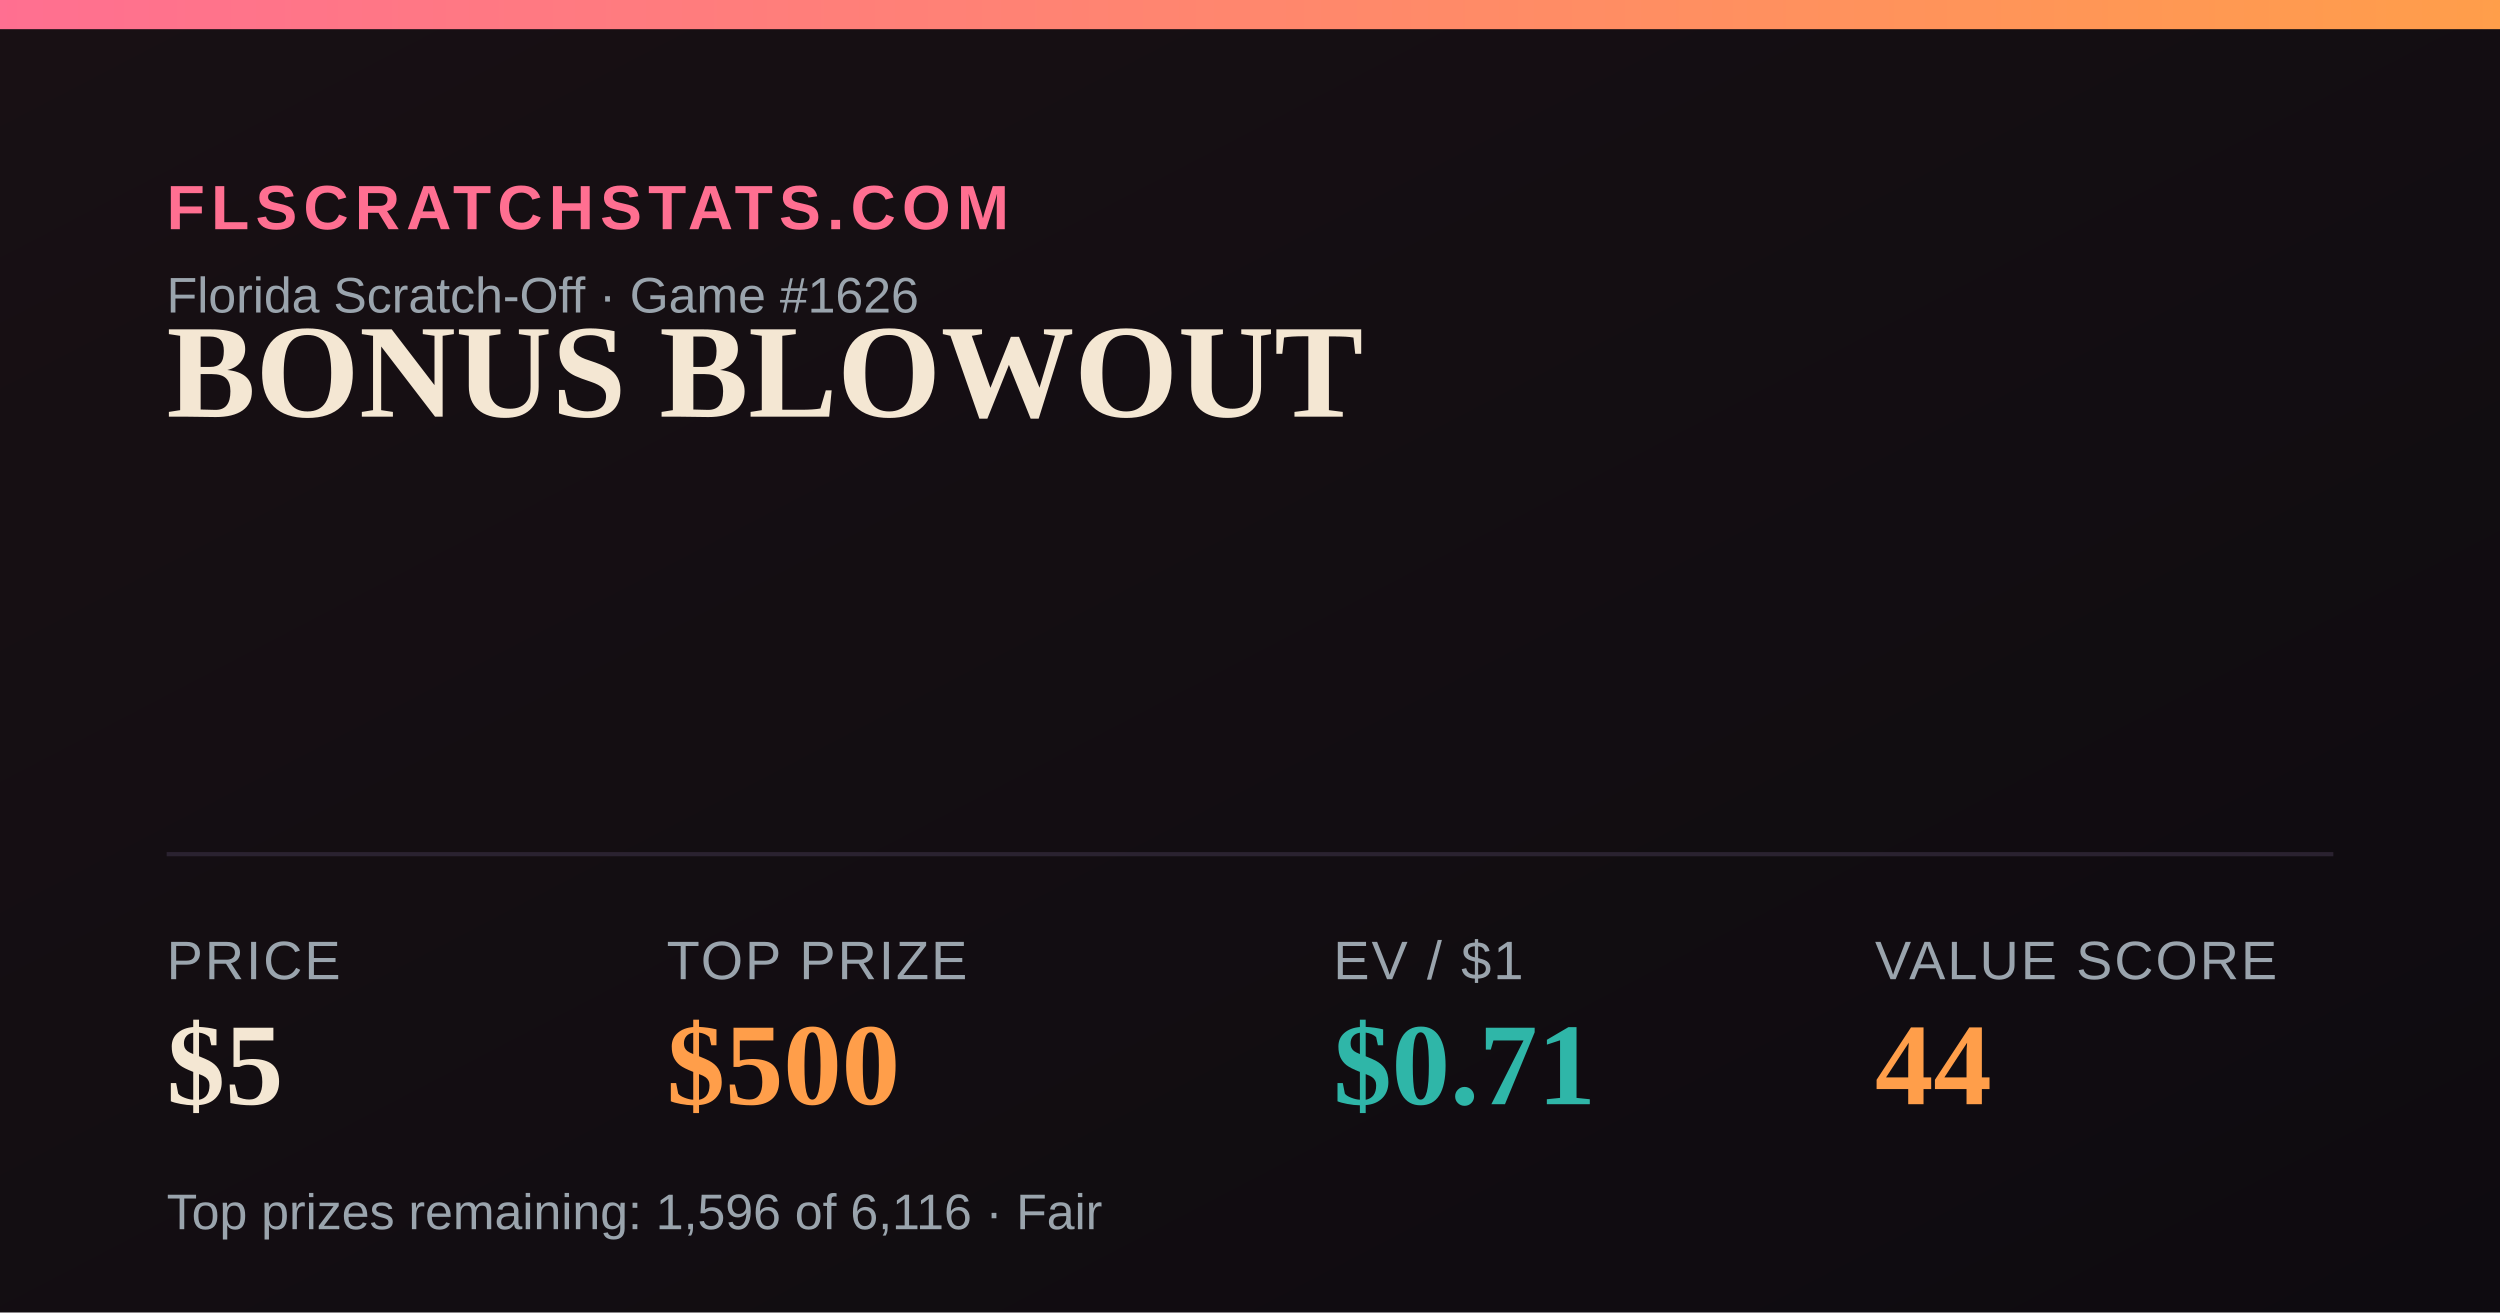
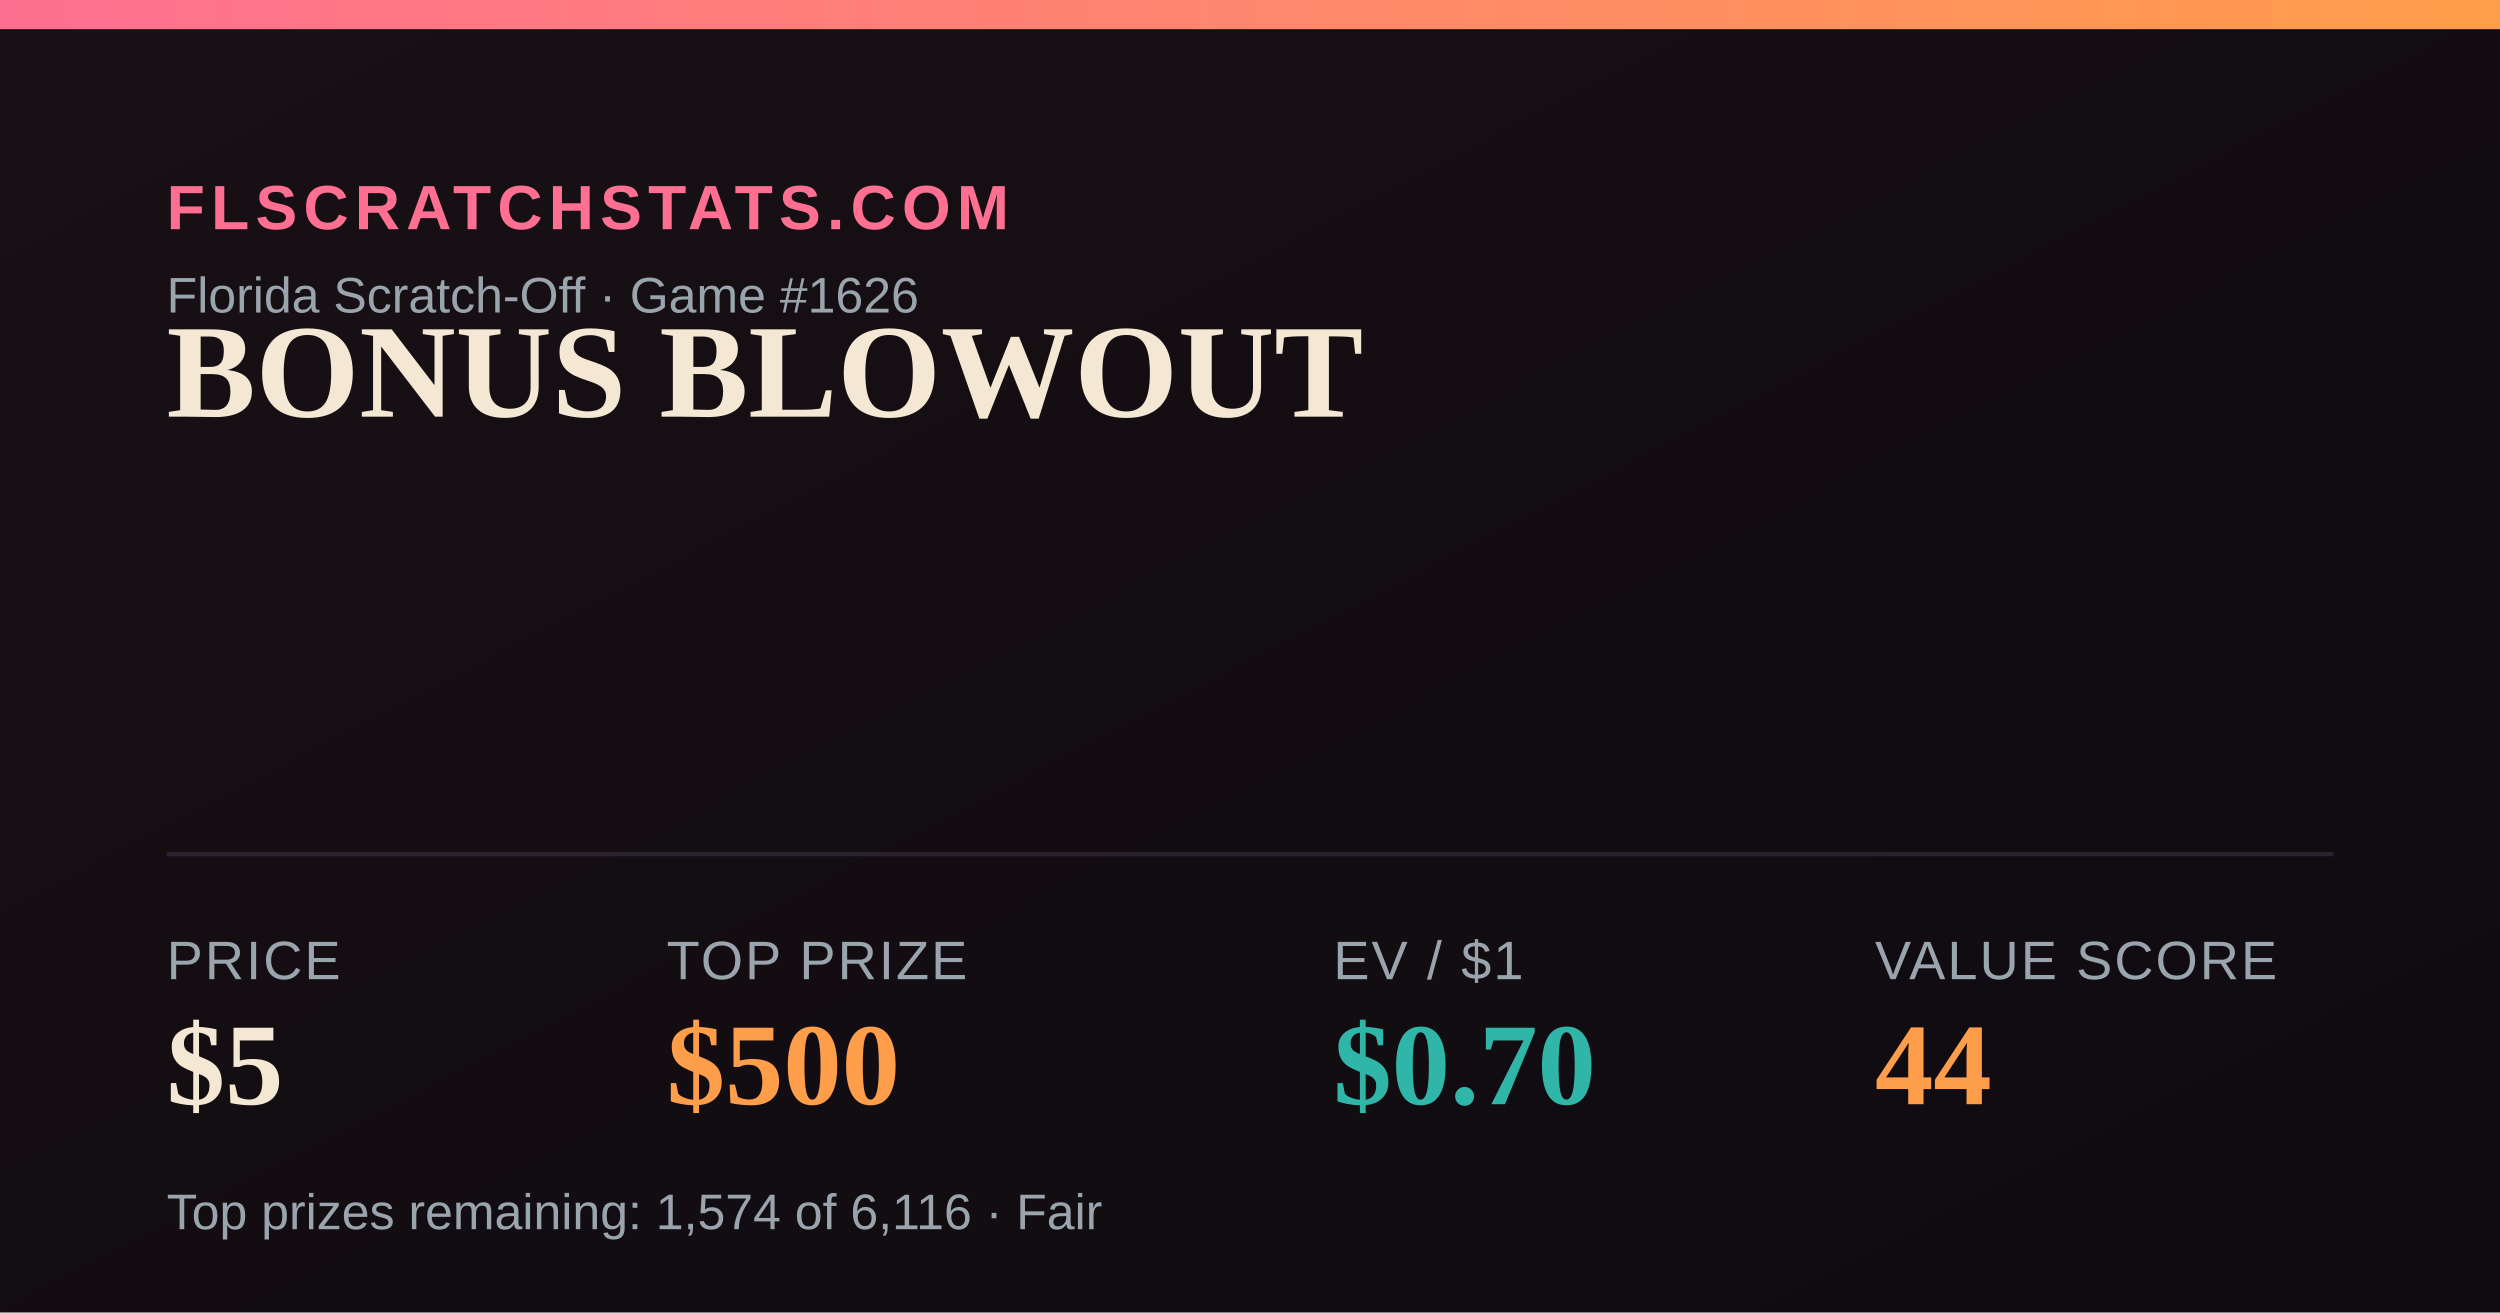
<svg xmlns="http://www.w3.org/2000/svg" width="1200" height="630" viewBox="0 0 1200 630">
  <defs>
    <linearGradient id="bg" x1="0" y1="0" x2="1" y2="1">
      <stop offset="0" stop-color="#181014" />
      <stop offset="1" stop-color="#0e0b10" />
    </linearGradient>
    <linearGradient id="accent" x1="0" y1="0" x2="1" y2="0">
      <stop offset="0" stop-color="#FF6F91" />
      <stop offset="1" stop-color="#FF9E4A" />
    </linearGradient>
  </defs>
  <rect width="1200" height="630" fill="url(#bg)" />
  <rect x="0" y="0" width="1200" height="14" fill="url(#accent)" />
  <text x="80" y="110" font-family="Arial,Helvetica,sans-serif" font-size="30" fill="#FF6F91" letter-spacing="3" font-weight="700">FLSCRATCHSTATS.COM</text>
  <text x="80" y="150" font-family="Arial,Helvetica,sans-serif" font-size="24" fill="#9aa4ad">Florida Scratch-Off · Game #1626</text>
  <text x="80" y="200" font-family="Georgia,'Times New Roman',serif" font-size="64" font-weight="700" fill="#F4E7D3">BONUS BLOWOUT</text>
  <line x1="80" y1="410" x2="1120" y2="410" stroke="#2a2230" stroke-width="2" />
  <text x="80" y="470" font-family="Arial,Helvetica,sans-serif" font-size="26" fill="#9aa4ad" letter-spacing="1">PRICE</text>
  <text x="80" y="530" font-family="Georgia,'Times New Roman',serif" font-size="56" font-weight="700" fill="#F4E7D3">$5</text>
  <text x="320" y="470" font-family="Arial,Helvetica,sans-serif" font-size="26" fill="#9aa4ad" letter-spacing="1">TOP PRIZE</text>
  <text x="320" y="530" font-family="Georgia,'Times New Roman',serif" font-size="56" font-weight="700" fill="#FF9E4A">$500</text>
  <text x="640" y="470" font-family="Arial,Helvetica,sans-serif" font-size="26" fill="#9aa4ad" letter-spacing="1">EV / $1</text>
-   <text x="640" y="530" font-family="Georgia,'Times New Roman',serif" font-size="56" font-weight="700" fill="#2FB6A8">$0.71</text>
+   <text x="640" y="530" font-family="Georgia,'Times New Roman',serif" font-size="56" font-weight="700" fill="#2FB6A8">$0.70</text>
  <text x="900" y="470" font-family="Arial,Helvetica,sans-serif" font-size="26" fill="#9aa4ad" letter-spacing="1">VALUE SCORE</text>
  <text x="900" y="530" font-family="Georgia,'Times New Roman',serif" font-size="56" font-weight="700" fill="#FF9E4A">44</text>
-   <text x="80" y="590" font-family="Arial,Helvetica,sans-serif" font-size="24" fill="#9aa4ad">Top prizes remaining: 1,596 of 6,116 · Fair</text>
+   <text x="80" y="590" font-family="Arial,Helvetica,sans-serif" font-size="24" fill="#9aa4ad">Top prizes remaining: 1,574 of 6,116 · Fair</text>
</svg>
